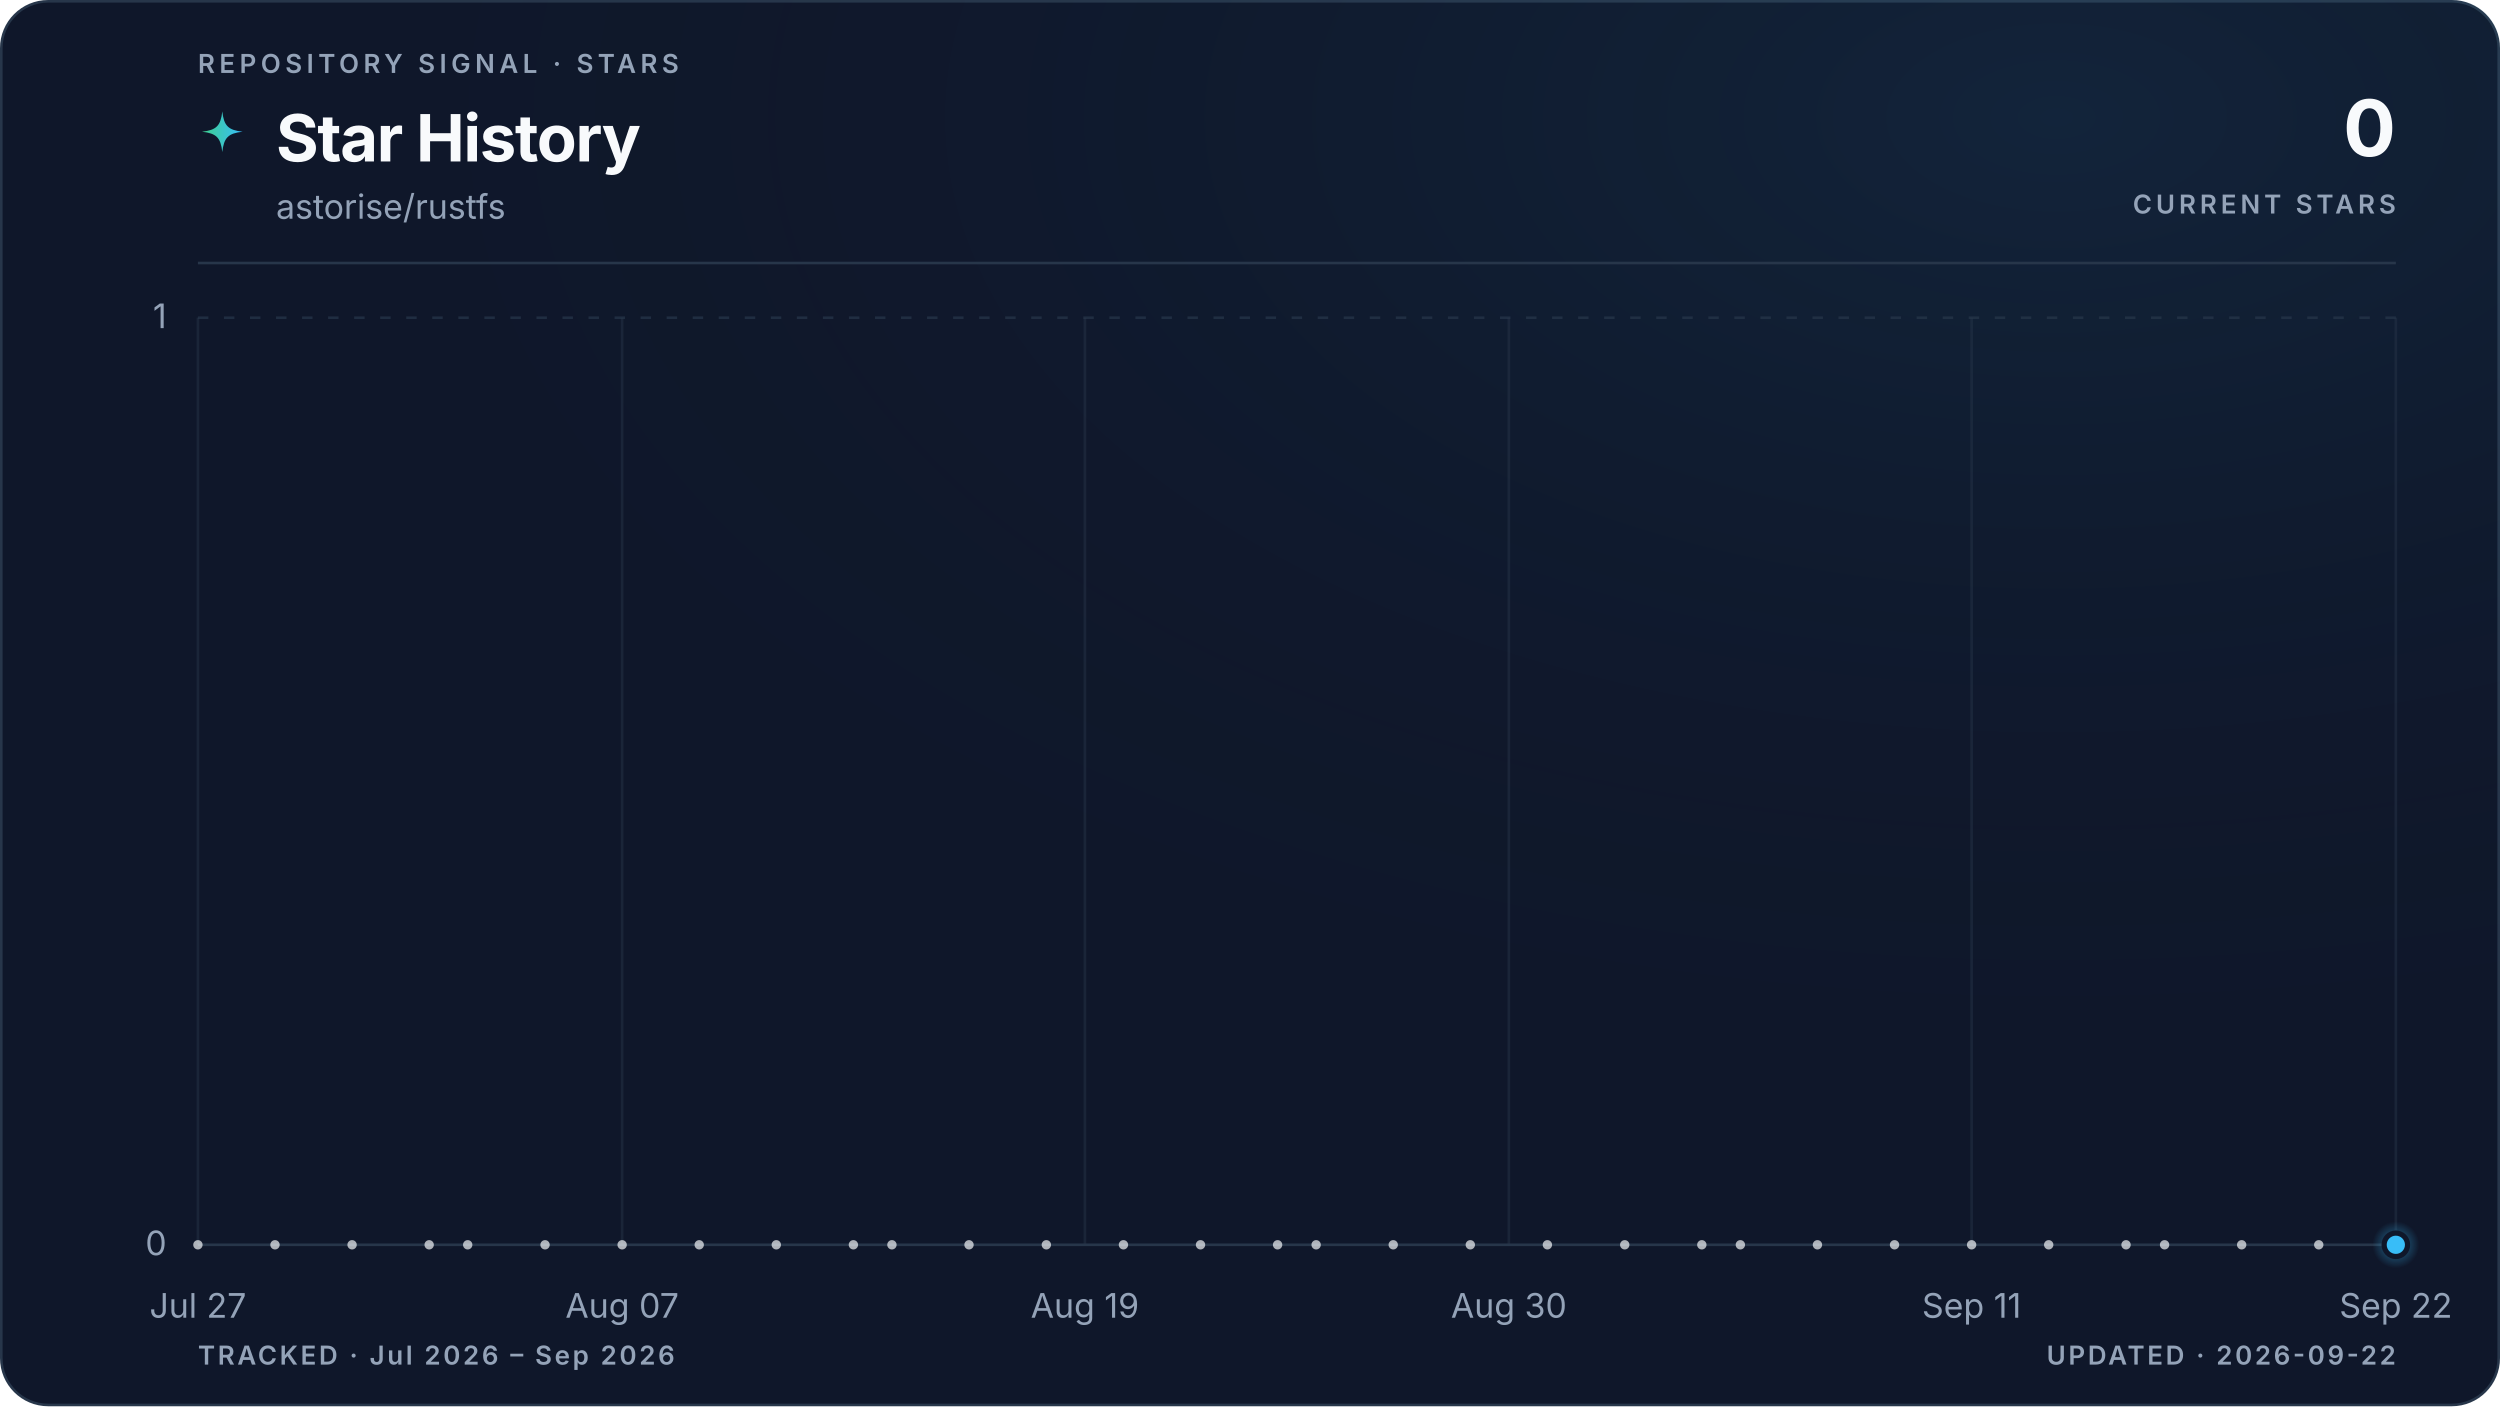
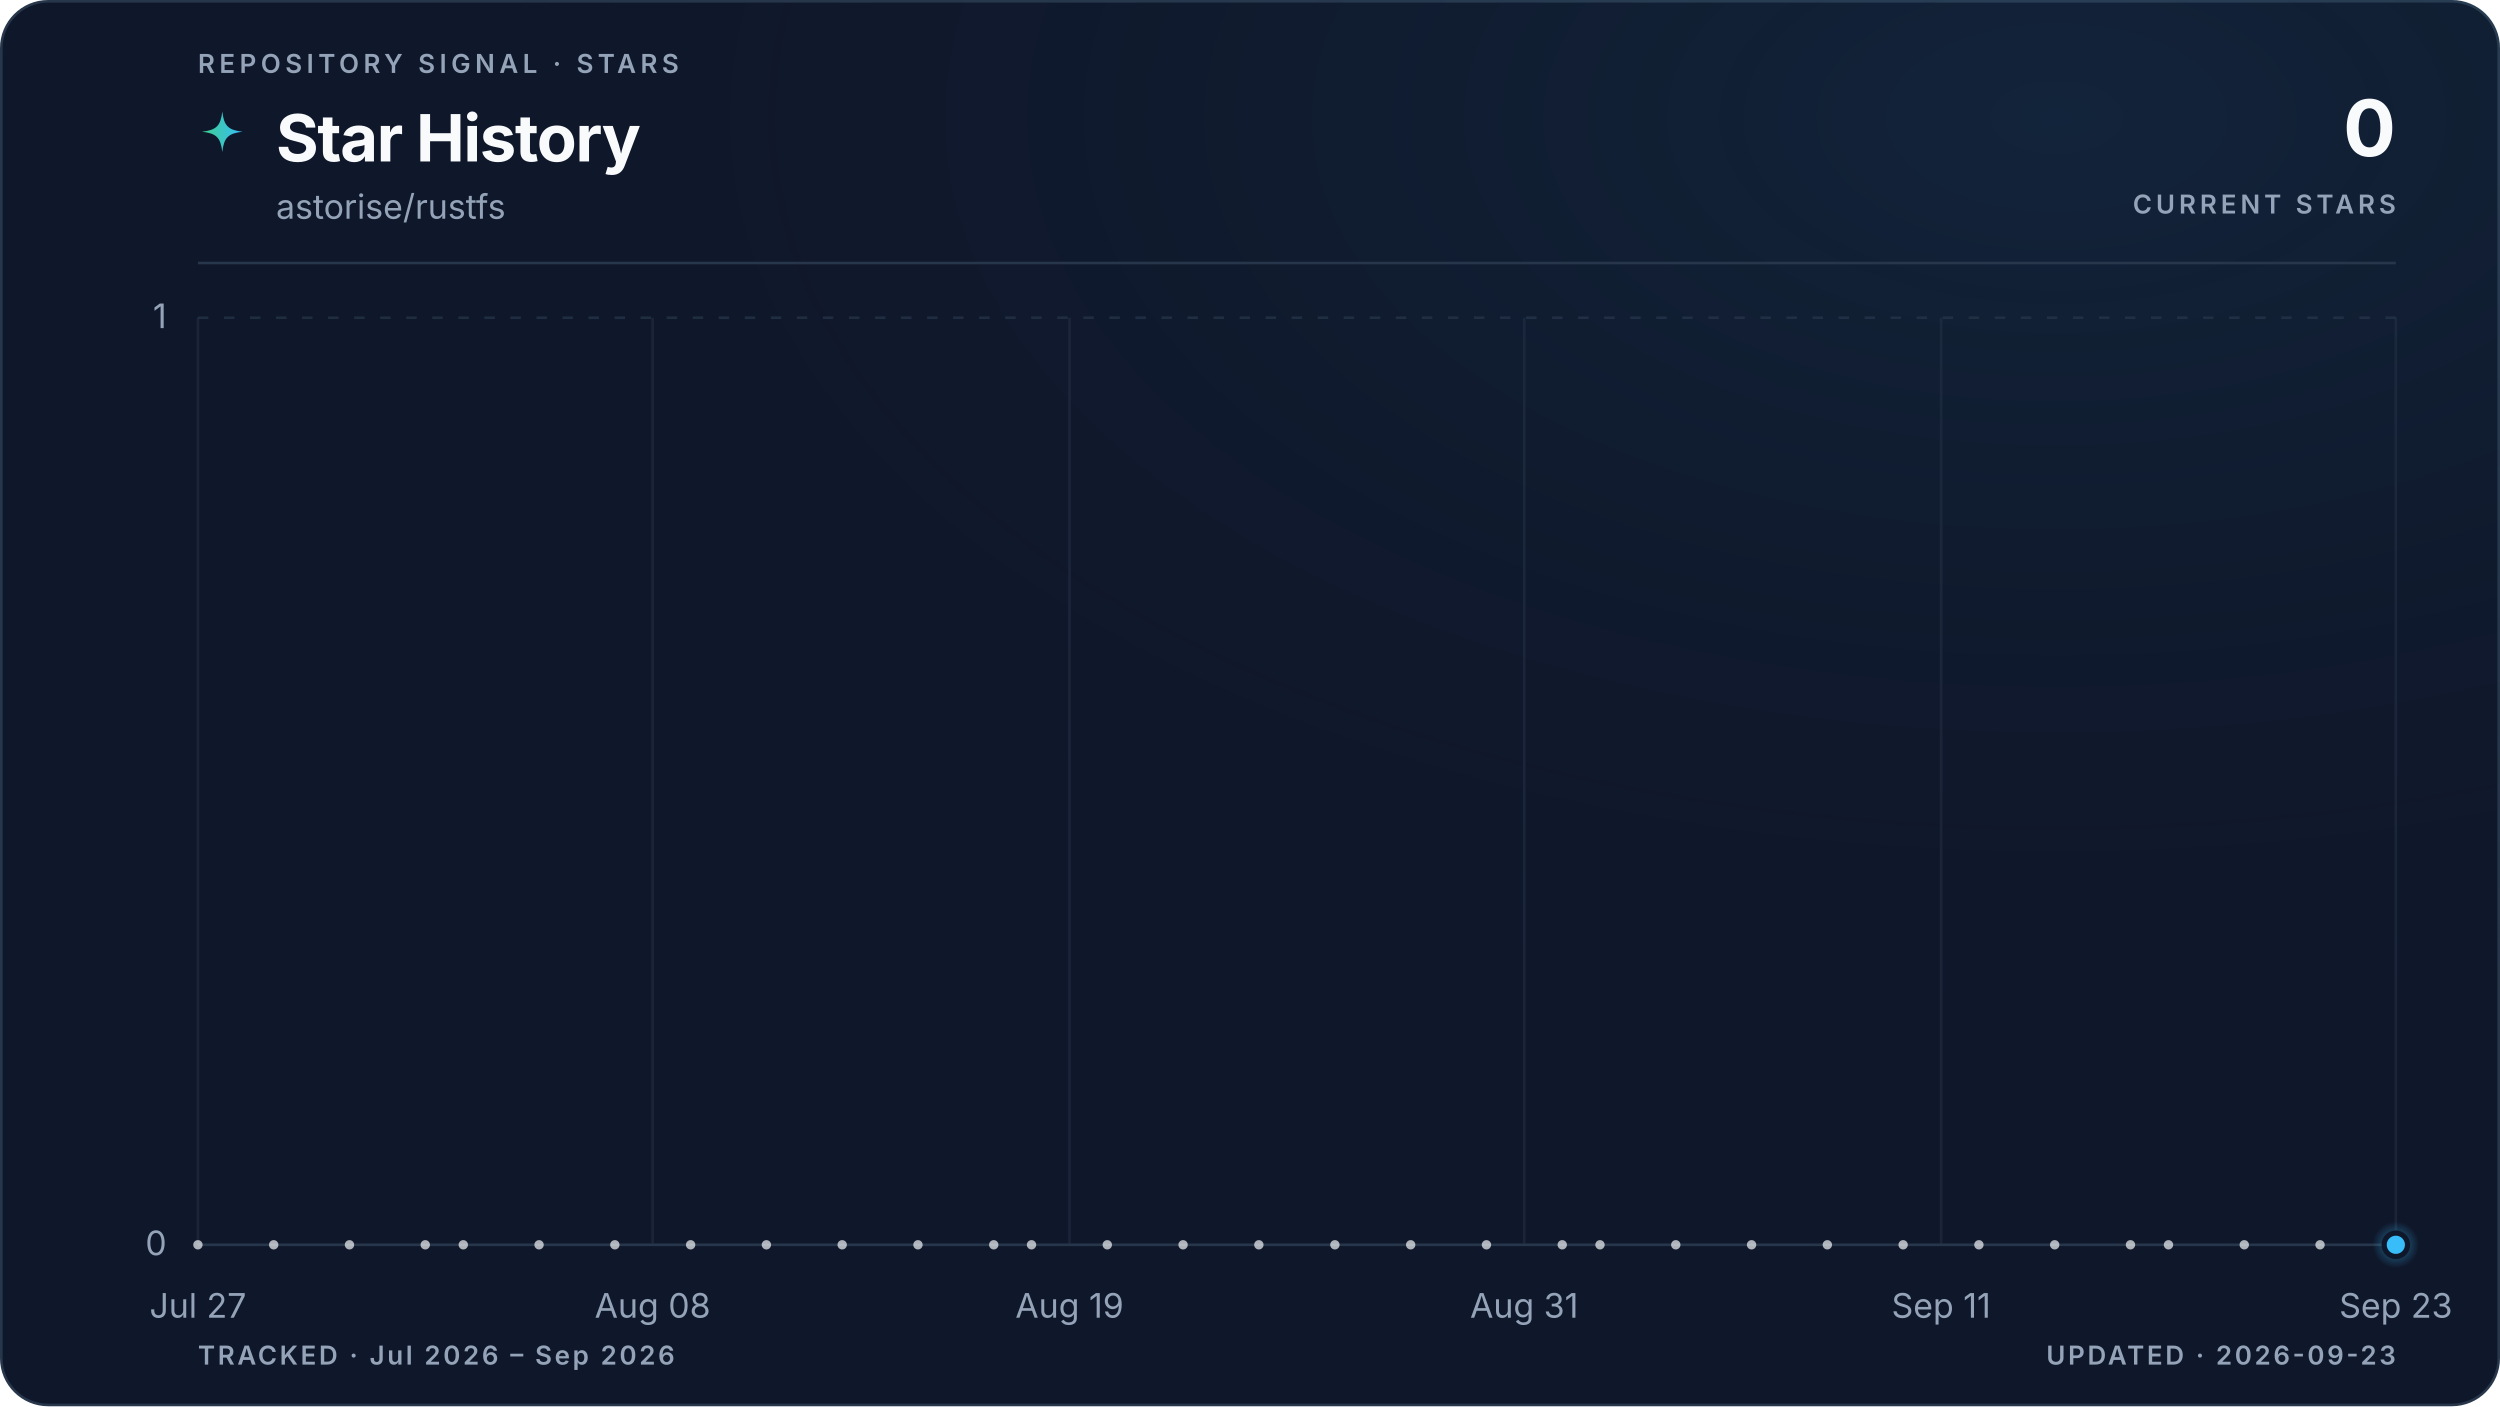
<svg xmlns="http://www.w3.org/2000/svg" viewBox="0 0 960 540" role="img" aria-labelledby="title description" data-style="gradient" data-variant="glow" data-layout="editorial" data-animated="true">
  <defs>
    <linearGradient id="trend" x1="0" y1="0" x2="1" y2="0">
      <stop offset="0%" stop-color="#3ecf8e" />
      <stop offset="100%" stop-color="#38bdf8" />
    </linearGradient>
    <linearGradient id="area" x1="0" y1="0" x2="0" y2="1">
      <stop offset="0%" stop-color="#3ecf8e" stop-opacity="0.22" />
      <stop offset="55%" stop-color="#38bdf8" stop-opacity="0.06" />
      <stop offset="100%" stop-color="#38bdf8" stop-opacity="0" />
    </linearGradient>
    <radialGradient id="marker-halo" cx="50%" cy="50%" r="50%">
      <stop offset="0%" stop-color="#38bdf8" stop-opacity="0.55" />
      <stop offset="100%" stop-color="#38bdf8" stop-opacity="0" />
    </radialGradient>
    <radialGradient id="surface-glow" cx="82%" cy="8%" r="70%">
      <stop offset="0%" stop-color="#38bdf8" stop-opacity="0.08" />
      <stop offset="100%" stop-color="#0f172a" stop-opacity="0" />
    </radialGradient>
    <filter id="trend-glow" x="-20%" y="-20%" width="140%" height="140%">
      <feGaussianBlur stdDeviation="5" />
    </filter>
  </defs>
  <style>
.trend-enter{transform-box:fill-box;transform-origin:center;animation:trend-enter 520ms cubic-bezier(0.16,1,0.3,1)}
.marker-enter{transform-box:fill-box;transform-origin:center;animation:marker-enter 320ms cubic-bezier(0.16,1,0.3,1) 200ms both}
.marker-pulse{transform-box:fill-box;transform-origin:center;animation:marker-pulse 2.6s ease-out infinite}
@keyframes trend-enter{from{opacity:.35;transform:translateY(10px)}to{opacity:1;transform:translateY(0)}}
@keyframes marker-enter{from{opacity:0;transform:scale(.4)}to{opacity:1;transform:scale(1)}}
@keyframes marker-pulse{0%{opacity:.5;transform:scale(.7)}70%,100%{opacity:0;transform:scale(2.1)}}
@media (prefers-reduced-motion:reduce){.trend-enter,.marker-enter,.marker-pulse{animation:none!important}}
@media (prefers-reduced-motion:reduce){.marker-pulse{opacity:0}}
</style>
  <rect x="0.5" y="0.5" width="959" height="539" fill="#0f172a" stroke="#27364a" stroke-width="1" rx="18" />
  <rect width="960" height="540" fill="url(#surface-glow)" rx="18" />
  <text x="76" y="28" fill="#94a3b8" font-family="ui-sans-serif, system-ui, -apple-system, BlinkMacSystemFont, 'Segoe UI', sans-serif" font-size="10" font-weight="600" letter-spacing="1.7">REPOSITORY SIGNAL · STARS</text>
  <path d="M12 1c.8 7.1 2.9 9.2 10 10-7.1.8-9.2 2.9-10 10-.8-7.1-2.9-9.2-10-10 7.1-.8 9.2-2.9 10-10Z" transform="translate(76 42) scale(.78)" fill="url(#trend)" aria-hidden="true" />
  <text x="106" y="62" fill="#f8fafc" font-family="ui-sans-serif, system-ui, -apple-system, BlinkMacSystemFont, 'Segoe UI', sans-serif" font-size="25" font-weight="700" letter-spacing="-0.5">Star History</text>
  <text x="106" y="84" fill="#94a3b8" font-family="ui-sans-serif, system-ui, -apple-system, BlinkMacSystemFont, 'Segoe UI', sans-serif" font-size="13">astorise/rustfs</text>
  <text x="920" y="60" fill="#f8fafc" font-family="ui-sans-serif, system-ui, -apple-system, BlinkMacSystemFont, 'Segoe UI', sans-serif" font-size="30" font-weight="700" letter-spacing="-0.6" text-anchor="end">0</text>
  <text x="920" y="82" fill="#94a3b8" font-family="ui-sans-serif, system-ui, -apple-system, BlinkMacSystemFont, 'Segoe UI', sans-serif" font-size="10" font-weight="600" letter-spacing="1.5" text-anchor="end">CURRENT STARS</text>
  <line x1="76" y1="101" x2="920" y2="101" stroke="#27364a" stroke-width="1" />
  <line x1="76" y1="478.0" x2="920" y2="478.0" stroke="#27364a" stroke-width="1" stroke-dasharray="0" opacity="1" />
  <text x="64" y="482.0" fill="#94a3b8" font-family="ui-sans-serif, system-ui, -apple-system, BlinkMacSystemFont, 'Segoe UI', sans-serif" font-size="13" text-anchor="end">0</text>
  <line x1="76" y1="122.0" x2="920" y2="122.0" stroke="#27364a" stroke-width="1" stroke-dasharray="4 6" opacity="0.7" />
  <text x="64" y="126.0" fill="#94a3b8" font-family="ui-sans-serif, system-ui, -apple-system, BlinkMacSystemFont, 'Segoe UI', sans-serif" font-size="13" text-anchor="end">1</text>
  <line x1="76.0" y1="122" x2="76.0" y2="478" stroke="#27364a" stroke-width="1" opacity="0.45" />
  <text x="76.0" y="506" fill="#94a3b8" font-family="ui-sans-serif, system-ui, -apple-system, BlinkMacSystemFont, 'Segoe UI', sans-serif" font-size="13" text-anchor="middle">Jul 27</text>
-   <line x1="238.9" y1="122" x2="238.9" y2="478" stroke="#27364a" stroke-width="1" opacity="0.45" />
-   <text x="238.9" y="506" fill="#94a3b8" font-family="ui-sans-serif, system-ui, -apple-system, BlinkMacSystemFont, 'Segoe UI', sans-serif" font-size="13" text-anchor="middle">Aug 07</text>
-   <line x1="416.6" y1="122" x2="416.6" y2="478" stroke="#27364a" stroke-width="1" opacity="0.45" />
-   <text x="416.6" y="506" fill="#94a3b8" font-family="ui-sans-serif, system-ui, -apple-system, BlinkMacSystemFont, 'Segoe UI', sans-serif" font-size="13" text-anchor="middle">Aug 19</text>
-   <line x1="579.4" y1="122" x2="579.4" y2="478" stroke="#27364a" stroke-width="1" opacity="0.45" />
-   <text x="579.4" y="506" fill="#94a3b8" font-family="ui-sans-serif, system-ui, -apple-system, BlinkMacSystemFont, 'Segoe UI', sans-serif" font-size="13" text-anchor="middle">Aug 30</text>
-   <line x1="757.1" y1="122" x2="757.1" y2="478" stroke="#27364a" stroke-width="1" opacity="0.45" />
-   <text x="757.1" y="506" fill="#94a3b8" font-family="ui-sans-serif, system-ui, -apple-system, BlinkMacSystemFont, 'Segoe UI', sans-serif" font-size="13" text-anchor="middle">Sep 11</text>
+   <line x1="250.6" y1="122" x2="250.6" y2="478" stroke="#27364a" stroke-width="1" opacity="0.45" />
+   <text x="250.6" y="506" fill="#94a3b8" font-family="ui-sans-serif, system-ui, -apple-system, BlinkMacSystemFont, 'Segoe UI', sans-serif" font-size="13" text-anchor="middle">Aug 08</text>
+   <line x1="410.7" y1="122" x2="410.7" y2="478" stroke="#27364a" stroke-width="1" opacity="0.45" />
+   <text x="410.7" y="506" fill="#94a3b8" font-family="ui-sans-serif, system-ui, -apple-system, BlinkMacSystemFont, 'Segoe UI', sans-serif" font-size="13" text-anchor="middle">Aug 19</text>
+   <line x1="585.3" y1="122" x2="585.3" y2="478" stroke="#27364a" stroke-width="1" opacity="0.45" />
+   <text x="585.3" y="506" fill="#94a3b8" font-family="ui-sans-serif, system-ui, -apple-system, BlinkMacSystemFont, 'Segoe UI', sans-serif" font-size="13" text-anchor="middle">Aug 31</text>
+   <line x1="745.4" y1="122" x2="745.4" y2="478" stroke="#27364a" stroke-width="1" opacity="0.45" />
+   <text x="745.4" y="506" fill="#94a3b8" font-family="ui-sans-serif, system-ui, -apple-system, BlinkMacSystemFont, 'Segoe UI', sans-serif" font-size="13" text-anchor="middle">Sep 11</text>
  <line x1="920.0" y1="122" x2="920.0" y2="478" stroke="#27364a" stroke-width="1" opacity="0.45" />
-   <text x="920.0" y="506" fill="#94a3b8" font-family="ui-sans-serif, system-ui, -apple-system, BlinkMacSystemFont, 'Segoe UI', sans-serif" font-size="13" text-anchor="middle">Sep 22</text>
+   <text x="920.0" y="506" fill="#94a3b8" font-family="ui-sans-serif, system-ui, -apple-system, BlinkMacSystemFont, 'Segoe UI', sans-serif" font-size="13" text-anchor="middle">Sep 23</text>
  <g class="trend-enter">
-     <path d="M 76.0 478.0 C 80.9 478.0, 85.9 478.0, 90.8 478.0 C 95.7 478.0, 100.7 478.0, 105.6 478.0 C 110.5 478.0, 115.5 478.0, 120.4 478.0 C 125.4 478.0, 130.3 478.0, 135.2 478.0 C 140.2 478.0, 145.1 478.0, 150.0 478.0 C 155.0 478.0, 159.9 478.0, 164.8 478.0 C 169.8 478.0, 174.7 478.0, 179.6 478.0 C 184.6 478.0, 189.5 478.0, 194.5 478.0 C 199.4 478.0, 204.3 478.0, 209.3 478.0 C 214.2 478.0, 219.1 478.0, 224.1 478.0 C 229.0 478.0, 233.9 478.0, 238.9 478.0 C 243.8 478.0, 248.7 478.0, 253.7 478.0 C 258.6 478.0, 263.6 478.0, 268.5 478.0 C 273.4 478.0, 278.4 478.0, 283.3 478.0 C 288.2 478.0, 293.2 478.0, 298.1 478.0 C 303.0 478.0, 308.0 478.0, 312.9 478.0 C 317.8 478.0, 322.8 478.0, 327.7 478.0 C 332.7 478.0, 337.6 478.0, 342.5 478.0 C 347.5 478.0, 352.4 478.0, 357.3 478.0 C 362.3 478.0, 367.2 478.0, 372.1 478.0 C 377.1 478.0, 382.0 478.0, 386.9 478.0 C 391.9 478.0, 396.8 478.0, 401.8 478.0 C 406.7 478.0, 411.6 478.0, 416.6 478.0 C 421.5 478.0, 426.4 478.0, 431.4 478.0 C 436.3 478.0, 441.2 478.0, 446.2 478.0 C 451.1 478.0, 456.0 478.0, 461.0 478.0 C 465.9 478.0, 470.9 478.0, 475.8 478.0 C 480.7 478.0, 485.7 478.0, 490.6 478.0 C 495.5 478.0, 500.5 478.0, 505.4 478.0 C 510.3 478.0, 515.3 478.0, 520.2 478.0 C 525.1 478.0, 530.1 478.0, 535.0 478.0 C 540.0 478.0, 544.9 478.0, 549.8 478.0 C 554.8 478.0, 559.7 478.0, 564.6 478.0 C 569.6 478.0, 574.5 478.0, 579.4 478.0 C 584.4 478.0, 589.3 478.0, 594.2 478.0 C 599.2 478.0, 604.1 478.0, 609.1 478.0 C 614.0 478.0, 618.9 478.0, 623.9 478.0 C 628.8 478.0, 633.7 478.0, 638.7 478.0 C 643.6 478.0, 648.5 478.0, 653.5 478.0 C 658.4 478.0, 663.3 478.0, 668.3 478.0 C 673.2 478.0, 678.2 478.0, 683.1 478.0 C 688.0 478.0, 693.0 478.0, 697.9 478.0 C 702.8 478.0, 707.8 478.0, 712.7 478.0 C 717.6 478.0, 722.6 478.0, 727.5 478.0 C 732.4 478.0, 737.4 478.0, 742.3 478.0 C 747.3 478.0, 752.2 478.0, 757.1 478.0 C 762.1 478.0, 767.0 478.0, 771.9 478.0 C 776.9 478.0, 781.8 478.0, 786.7 478.0 C 791.7 478.0, 796.6 478.0, 801.5 478.0 C 806.5 478.0, 811.4 478.0, 816.4 478.0 C 821.3 478.0, 826.2 478.0, 831.2 478.0 C 836.1 478.0, 841.0 478.0, 846.0 478.0 C 850.9 478.0, 855.8 478.0, 860.8 478.0 C 865.7 478.0, 870.6 478.0, 875.6 478.0 C 880.5 478.0, 885.5 478.0, 890.4 478.0 C 895.3 478.0, 900.3 478.0, 905.2 478.0 C 910.1 478.0, 915.1 478.0, 920.0 478.0 L 920.0 478.0 L 76.0 478.0 Z" fill="url(#area)" />
-     <path d="M 76.0 478.0 C 80.9 478.0, 85.9 478.0, 90.8 478.0 C 95.7 478.0, 100.7 478.0, 105.6 478.0 C 110.5 478.0, 115.5 478.0, 120.4 478.0 C 125.4 478.0, 130.3 478.0, 135.2 478.0 C 140.2 478.0, 145.1 478.0, 150.0 478.0 C 155.0 478.0, 159.9 478.0, 164.8 478.0 C 169.8 478.0, 174.7 478.0, 179.6 478.0 C 184.6 478.0, 189.5 478.0, 194.5 478.0 C 199.4 478.0, 204.3 478.0, 209.3 478.0 C 214.2 478.0, 219.1 478.0, 224.1 478.0 C 229.0 478.0, 233.9 478.0, 238.9 478.0 C 243.8 478.0, 248.7 478.0, 253.7 478.0 C 258.6 478.0, 263.6 478.0, 268.5 478.0 C 273.4 478.0, 278.4 478.0, 283.3 478.0 C 288.2 478.0, 293.2 478.0, 298.1 478.0 C 303.0 478.0, 308.0 478.0, 312.9 478.0 C 317.8 478.0, 322.8 478.0, 327.7 478.0 C 332.7 478.0, 337.6 478.0, 342.5 478.0 C 347.5 478.0, 352.4 478.0, 357.3 478.0 C 362.3 478.0, 367.2 478.0, 372.1 478.0 C 377.1 478.0, 382.0 478.0, 386.9 478.0 C 391.9 478.0, 396.8 478.0, 401.8 478.0 C 406.7 478.0, 411.6 478.0, 416.6 478.0 C 421.5 478.0, 426.4 478.0, 431.4 478.0 C 436.3 478.0, 441.2 478.0, 446.2 478.0 C 451.1 478.0, 456.0 478.0, 461.0 478.0 C 465.9 478.0, 470.9 478.0, 475.8 478.0 C 480.7 478.0, 485.7 478.0, 490.6 478.0 C 495.5 478.0, 500.5 478.0, 505.4 478.0 C 510.3 478.0, 515.3 478.0, 520.2 478.0 C 525.1 478.0, 530.1 478.0, 535.0 478.0 C 540.0 478.0, 544.9 478.0, 549.8 478.0 C 554.8 478.0, 559.7 478.0, 564.6 478.0 C 569.6 478.0, 574.5 478.0, 579.4 478.0 C 584.4 478.0, 589.3 478.0, 594.2 478.0 C 599.2 478.0, 604.1 478.0, 609.1 478.0 C 614.0 478.0, 618.9 478.0, 623.9 478.0 C 628.8 478.0, 633.7 478.0, 638.7 478.0 C 643.6 478.0, 648.5 478.0, 653.5 478.0 C 658.4 478.0, 663.3 478.0, 668.3 478.0 C 673.2 478.0, 678.2 478.0, 683.1 478.0 C 688.0 478.0, 693.0 478.0, 697.9 478.0 C 702.8 478.0, 707.8 478.0, 712.7 478.0 C 717.6 478.0, 722.6 478.0, 727.5 478.0 C 732.4 478.0, 737.4 478.0, 742.3 478.0 C 747.3 478.0, 752.2 478.0, 757.1 478.0 C 762.1 478.0, 767.0 478.0, 771.9 478.0 C 776.9 478.0, 781.8 478.0, 786.7 478.0 C 791.7 478.0, 796.6 478.0, 801.5 478.0 C 806.5 478.0, 811.4 478.0, 816.4 478.0 C 821.3 478.0, 826.2 478.0, 831.2 478.0 C 836.1 478.0, 841.0 478.0, 846.0 478.0 C 850.9 478.0, 855.8 478.0, 860.8 478.0 C 865.7 478.0, 870.6 478.0, 875.6 478.0 C 880.5 478.0, 885.5 478.0, 890.4 478.0 C 895.3 478.0, 900.3 478.0, 905.2 478.0 C 910.1 478.0, 915.1 478.0, 920.0 478.0" fill="none" stroke="url(#trend)" stroke-width="10" stroke-linecap="round" stroke-linejoin="round" opacity="0.10" filter="url(#trend-glow)" />
-     <path d="M 76.0 478.0 C 80.9 478.0, 85.9 478.0, 90.8 478.0 C 95.7 478.0, 100.7 478.0, 105.6 478.0 C 110.5 478.0, 115.5 478.0, 120.4 478.0 C 125.4 478.0, 130.3 478.0, 135.2 478.0 C 140.2 478.0, 145.1 478.0, 150.0 478.0 C 155.0 478.0, 159.9 478.0, 164.8 478.0 C 169.8 478.0, 174.7 478.0, 179.6 478.0 C 184.6 478.0, 189.5 478.0, 194.5 478.0 C 199.4 478.0, 204.3 478.0, 209.3 478.0 C 214.2 478.0, 219.1 478.0, 224.1 478.0 C 229.0 478.0, 233.9 478.0, 238.9 478.0 C 243.8 478.0, 248.7 478.0, 253.7 478.0 C 258.6 478.0, 263.6 478.0, 268.5 478.0 C 273.4 478.0, 278.4 478.0, 283.3 478.0 C 288.2 478.0, 293.2 478.0, 298.1 478.0 C 303.0 478.0, 308.0 478.0, 312.9 478.0 C 317.8 478.0, 322.8 478.0, 327.7 478.0 C 332.7 478.0, 337.6 478.0, 342.5 478.0 C 347.5 478.0, 352.4 478.0, 357.3 478.0 C 362.3 478.0, 367.2 478.0, 372.1 478.0 C 377.1 478.0, 382.0 478.0, 386.9 478.0 C 391.9 478.0, 396.8 478.0, 401.8 478.0 C 406.7 478.0, 411.6 478.0, 416.6 478.0 C 421.5 478.0, 426.4 478.0, 431.4 478.0 C 436.3 478.0, 441.2 478.0, 446.2 478.0 C 451.1 478.0, 456.0 478.0, 461.0 478.0 C 465.9 478.0, 470.9 478.0, 475.8 478.0 C 480.7 478.0, 485.7 478.0, 490.6 478.0 C 495.5 478.0, 500.5 478.0, 505.4 478.0 C 510.3 478.0, 515.3 478.0, 520.2 478.0 C 525.1 478.0, 530.1 478.0, 535.0 478.0 C 540.0 478.0, 544.9 478.0, 549.8 478.0 C 554.8 478.0, 559.7 478.0, 564.6 478.0 C 569.6 478.0, 574.5 478.0, 579.4 478.0 C 584.4 478.0, 589.3 478.0, 594.2 478.0 C 599.2 478.0, 604.1 478.0, 609.1 478.0 C 614.0 478.0, 618.9 478.0, 623.9 478.0 C 628.8 478.0, 633.7 478.0, 638.7 478.0 C 643.6 478.0, 648.5 478.0, 653.5 478.0 C 658.4 478.0, 663.3 478.0, 668.3 478.0 C 673.2 478.0, 678.2 478.0, 683.1 478.0 C 688.0 478.0, 693.0 478.0, 697.9 478.0 C 702.8 478.0, 707.8 478.0, 712.7 478.0 C 717.6 478.0, 722.6 478.0, 727.5 478.0 C 732.4 478.0, 737.4 478.0, 742.3 478.0 C 747.3 478.0, 752.2 478.0, 757.1 478.0 C 762.1 478.0, 767.0 478.0, 771.9 478.0 C 776.9 478.0, 781.8 478.0, 786.7 478.0 C 791.7 478.0, 796.6 478.0, 801.5 478.0 C 806.5 478.0, 811.4 478.0, 816.4 478.0 C 821.3 478.0, 826.2 478.0, 831.2 478.0 C 836.1 478.0, 841.0 478.0, 846.0 478.0 C 850.9 478.0, 855.8 478.0, 860.8 478.0 C 865.7 478.0, 870.6 478.0, 875.6 478.0 C 880.5 478.0, 885.5 478.0, 890.4 478.0 C 895.3 478.0, 900.3 478.0, 905.2 478.0 C 910.1 478.0, 915.1 478.0, 920.0 478.0" fill="none" stroke="url(#trend)" stroke-width="3" stroke-linecap="round" stroke-linejoin="round" />
+     <path d="M 76.0 478.0 C 80.9 478.0, 85.7 478.0, 90.6 478.0 C 95.4 478.0, 100.3 478.0, 105.1 478.0 C 110.0 478.0, 114.8 478.0, 119.7 478.0 C 124.5 478.0, 129.4 478.0, 134.2 478.0 C 139.1 478.0, 143.9 478.0, 148.8 478.0 C 153.6 478.0, 158.5 478.0, 163.3 478.0 C 168.2 478.0, 173.0 478.0, 177.9 478.0 C 182.7 478.0, 187.6 478.0, 192.4 478.0 C 197.3 478.0, 202.1 478.0, 207.0 478.0 C 211.8 478.0, 216.7 478.0, 221.5 478.0 C 226.4 478.0, 231.2 478.0, 236.1 478.0 C 240.9 478.0, 245.8 478.0, 250.6 478.0 C 255.5 478.0, 260.3 478.0, 265.2 478.0 C 270.0 478.0, 274.9 478.0, 279.7 478.0 C 284.6 478.0, 289.4 478.0, 294.3 478.0 C 299.1 478.0, 304.0 478.0, 308.8 478.0 C 313.7 478.0, 318.5 478.0, 323.4 478.0 C 328.2 478.0, 333.1 478.0, 337.9 478.0 C 342.8 478.0, 347.6 478.0, 352.5 478.0 C 357.3 478.0, 362.2 478.0, 367.0 478.0 C 371.9 478.0, 376.7 478.0, 381.6 478.0 C 386.4 478.0, 391.3 478.0, 396.1 478.0 C 401.0 478.0, 405.8 478.0, 410.7 478.0 C 415.5 478.0, 420.4 478.0, 425.2 478.0 C 430.1 478.0, 434.9 478.0, 439.8 478.0 C 444.6 478.0, 449.5 478.0, 454.3 478.0 C 459.2 478.0, 464.0 478.0, 468.9 478.0 C 473.7 478.0, 478.6 478.0, 483.4 478.0 C 488.3 478.0, 493.1 478.0, 498.0 478.0 C 502.9 478.0, 507.7 478.0, 512.6 478.0 C 517.4 478.0, 522.3 478.0, 527.1 478.0 C 532.0 478.0, 536.8 478.0, 541.7 478.0 C 546.5 478.0, 551.4 478.0, 556.2 478.0 C 561.1 478.0, 565.9 478.0, 570.8 478.0 C 575.6 478.0, 580.5 478.0, 585.3 478.0 C 590.2 478.0, 595.0 478.0, 599.9 478.0 C 604.7 478.0, 609.6 478.0, 614.4 478.0 C 619.3 478.0, 624.1 478.0, 629.0 478.0 C 633.8 478.0, 638.7 478.0, 643.5 478.0 C 648.4 478.0, 653.2 478.0, 658.1 478.0 C 662.9 478.0, 667.8 478.0, 672.6 478.0 C 677.5 478.0, 682.3 478.0, 687.2 478.0 C 692.0 478.0, 696.9 478.0, 701.7 478.0 C 706.6 478.0, 711.4 478.0, 716.3 478.0 C 721.1 478.0, 726.0 478.0, 730.8 478.0 C 735.7 478.0, 740.5 478.0, 745.4 478.0 C 750.2 478.0, 755.1 478.0, 759.9 478.0 C 764.8 478.0, 769.6 478.0, 774.5 478.0 C 779.3 478.0, 784.2 478.0, 789.0 478.0 C 793.9 478.0, 798.7 478.0, 803.6 478.0 C 808.4 478.0, 813.3 478.0, 818.1 478.0 C 823.0 478.0, 827.8 478.0, 832.7 478.0 C 837.5 478.0, 842.4 478.0, 847.2 478.0 C 852.1 478.0, 856.9 478.0, 861.8 478.0 C 866.6 478.0, 871.5 478.0, 876.3 478.0 C 881.2 478.0, 886.0 478.0, 890.9 478.0 C 895.7 478.0, 900.6 478.0, 905.4 478.0 C 910.3 478.0, 915.1 478.0, 920.0 478.0 L 920.0 478.0 L 76.0 478.0 Z" fill="url(#area)" />
+     <path d="M 76.0 478.0 C 80.9 478.0, 85.7 478.0, 90.6 478.0 C 95.4 478.0, 100.3 478.0, 105.1 478.0 C 110.0 478.0, 114.8 478.0, 119.7 478.0 C 124.5 478.0, 129.4 478.0, 134.2 478.0 C 139.1 478.0, 143.9 478.0, 148.8 478.0 C 153.6 478.0, 158.5 478.0, 163.3 478.0 C 168.2 478.0, 173.0 478.0, 177.9 478.0 C 182.7 478.0, 187.6 478.0, 192.4 478.0 C 197.3 478.0, 202.1 478.0, 207.0 478.0 C 211.8 478.0, 216.7 478.0, 221.5 478.0 C 226.4 478.0, 231.2 478.0, 236.1 478.0 C 240.9 478.0, 245.8 478.0, 250.6 478.0 C 255.5 478.0, 260.3 478.0, 265.2 478.0 C 270.0 478.0, 274.9 478.0, 279.7 478.0 C 284.6 478.0, 289.4 478.0, 294.3 478.0 C 299.1 478.0, 304.0 478.0, 308.8 478.0 C 313.7 478.0, 318.5 478.0, 323.4 478.0 C 328.2 478.0, 333.1 478.0, 337.9 478.0 C 342.8 478.0, 347.6 478.0, 352.5 478.0 C 357.3 478.0, 362.2 478.0, 367.0 478.0 C 371.9 478.0, 376.7 478.0, 381.6 478.0 C 386.4 478.0, 391.3 478.0, 396.1 478.0 C 401.0 478.0, 405.8 478.0, 410.7 478.0 C 415.5 478.0, 420.4 478.0, 425.2 478.0 C 430.1 478.0, 434.9 478.0, 439.8 478.0 C 444.6 478.0, 449.5 478.0, 454.3 478.0 C 459.2 478.0, 464.0 478.0, 468.9 478.0 C 473.7 478.0, 478.6 478.0, 483.4 478.0 C 488.3 478.0, 493.1 478.0, 498.0 478.0 C 502.9 478.0, 507.7 478.0, 512.6 478.0 C 517.4 478.0, 522.3 478.0, 527.1 478.0 C 532.0 478.0, 536.8 478.0, 541.7 478.0 C 546.5 478.0, 551.4 478.0, 556.2 478.0 C 561.1 478.0, 565.9 478.0, 570.8 478.0 C 575.6 478.0, 580.5 478.0, 585.3 478.0 C 590.2 478.0, 595.0 478.0, 599.9 478.0 C 604.7 478.0, 609.6 478.0, 614.4 478.0 C 619.3 478.0, 624.1 478.0, 629.0 478.0 C 633.8 478.0, 638.7 478.0, 643.5 478.0 C 648.4 478.0, 653.2 478.0, 658.1 478.0 C 662.9 478.0, 667.8 478.0, 672.6 478.0 C 677.5 478.0, 682.3 478.0, 687.2 478.0 C 692.0 478.0, 696.9 478.0, 701.7 478.0 C 706.6 478.0, 711.4 478.0, 716.3 478.0 C 721.1 478.0, 726.0 478.0, 730.8 478.0 C 735.7 478.0, 740.5 478.0, 745.4 478.0 C 750.2 478.0, 755.1 478.0, 759.9 478.0 C 764.8 478.0, 769.6 478.0, 774.5 478.0 C 779.3 478.0, 784.2 478.0, 789.0 478.0 C 793.9 478.0, 798.7 478.0, 803.6 478.0 C 808.4 478.0, 813.3 478.0, 818.1 478.0 C 823.0 478.0, 827.8 478.0, 832.7 478.0 C 837.5 478.0, 842.4 478.0, 847.2 478.0 C 852.1 478.0, 856.9 478.0, 861.8 478.0 C 866.6 478.0, 871.5 478.0, 876.3 478.0 C 881.2 478.0, 886.0 478.0, 890.9 478.0 C 895.7 478.0, 900.6 478.0, 905.4 478.0 C 910.3 478.0, 915.1 478.0, 920.0 478.0" fill="none" stroke="url(#trend)" stroke-width="10" stroke-linecap="round" stroke-linejoin="round" opacity="0.10" filter="url(#trend-glow)" />
+     <path d="M 76.0 478.0 C 80.9 478.0, 85.7 478.0, 90.6 478.0 C 95.4 478.0, 100.3 478.0, 105.1 478.0 C 110.0 478.0, 114.8 478.0, 119.7 478.0 C 124.5 478.0, 129.4 478.0, 134.2 478.0 C 139.1 478.0, 143.9 478.0, 148.8 478.0 C 153.6 478.0, 158.5 478.0, 163.3 478.0 C 168.2 478.0, 173.0 478.0, 177.9 478.0 C 182.7 478.0, 187.6 478.0, 192.4 478.0 C 197.3 478.0, 202.1 478.0, 207.0 478.0 C 211.8 478.0, 216.7 478.0, 221.5 478.0 C 226.4 478.0, 231.2 478.0, 236.1 478.0 C 240.9 478.0, 245.8 478.0, 250.6 478.0 C 255.5 478.0, 260.3 478.0, 265.2 478.0 C 270.0 478.0, 274.9 478.0, 279.7 478.0 C 284.6 478.0, 289.4 478.0, 294.3 478.0 C 299.1 478.0, 304.0 478.0, 308.8 478.0 C 313.7 478.0, 318.5 478.0, 323.4 478.0 C 328.2 478.0, 333.1 478.0, 337.9 478.0 C 342.8 478.0, 347.6 478.0, 352.5 478.0 C 357.3 478.0, 362.2 478.0, 367.0 478.0 C 371.9 478.0, 376.7 478.0, 381.6 478.0 C 386.4 478.0, 391.3 478.0, 396.1 478.0 C 401.0 478.0, 405.8 478.0, 410.7 478.0 C 415.5 478.0, 420.4 478.0, 425.2 478.0 C 430.1 478.0, 434.9 478.0, 439.8 478.0 C 444.6 478.0, 449.5 478.0, 454.3 478.0 C 459.2 478.0, 464.0 478.0, 468.9 478.0 C 473.7 478.0, 478.6 478.0, 483.4 478.0 C 488.3 478.0, 493.1 478.0, 498.0 478.0 C 502.9 478.0, 507.7 478.0, 512.6 478.0 C 517.4 478.0, 522.3 478.0, 527.1 478.0 C 532.0 478.0, 536.8 478.0, 541.7 478.0 C 546.5 478.0, 551.4 478.0, 556.2 478.0 C 561.1 478.0, 565.9 478.0, 570.8 478.0 C 575.6 478.0, 580.5 478.0, 585.3 478.0 C 590.2 478.0, 595.0 478.0, 599.9 478.0 C 604.7 478.0, 609.6 478.0, 614.4 478.0 C 619.3 478.0, 624.1 478.0, 629.0 478.0 C 633.8 478.0, 638.7 478.0, 643.5 478.0 C 648.4 478.0, 653.2 478.0, 658.1 478.0 C 662.9 478.0, 667.8 478.0, 672.6 478.0 C 677.5 478.0, 682.3 478.0, 687.2 478.0 C 692.0 478.0, 696.9 478.0, 701.7 478.0 C 706.6 478.0, 711.4 478.0, 716.3 478.0 C 721.1 478.0, 726.0 478.0, 730.8 478.0 C 735.7 478.0, 740.5 478.0, 745.4 478.0 C 750.2 478.0, 755.1 478.0, 759.9 478.0 C 764.8 478.0, 769.6 478.0, 774.5 478.0 C 779.3 478.0, 784.2 478.0, 789.0 478.0 C 793.9 478.0, 798.7 478.0, 803.6 478.0 C 808.4 478.0, 813.3 478.0, 818.1 478.0 C 823.0 478.0, 827.8 478.0, 832.7 478.0 C 837.5 478.0, 842.4 478.0, 847.2 478.0 C 852.1 478.0, 856.9 478.0, 861.8 478.0 C 866.6 478.0, 871.5 478.0, 876.3 478.0 C 881.2 478.0, 886.0 478.0, 890.9 478.0 C 895.7 478.0, 900.6 478.0, 905.4 478.0 C 910.3 478.0, 915.1 478.0, 920.0 478.0" fill="none" stroke="url(#trend)" stroke-width="3" stroke-linecap="round" stroke-linejoin="round" />
    <g data-point-count="31" fill="#f8fafc" opacity="0.68">
      <circle cx="76.0" cy="478.0" r="1.8" />
-       <circle cx="105.6" cy="478.0" r="1.8" />
-       <circle cx="135.2" cy="478.0" r="1.8" />
-       <circle cx="164.8" cy="478.0" r="1.8" />
-       <circle cx="179.6" cy="478.0" r="1.8" />
-       <circle cx="209.3" cy="478.0" r="1.8" />
-       <circle cx="238.9" cy="478.0" r="1.8" />
-       <circle cx="268.5" cy="478.0" r="1.8" />
-       <circle cx="298.1" cy="478.0" r="1.8" />
-       <circle cx="327.7" cy="478.0" r="1.8" />
-       <circle cx="342.5" cy="478.0" r="1.8" />
-       <circle cx="372.1" cy="478.0" r="1.8" />
-       <circle cx="401.8" cy="478.0" r="1.8" />
-       <circle cx="431.4" cy="478.0" r="1.8" />
-       <circle cx="461.0" cy="478.0" r="1.8" />
-       <circle cx="490.6" cy="478.0" r="1.8" />
-       <circle cx="505.4" cy="478.0" r="1.8" />
-       <circle cx="535.0" cy="478.0" r="1.8" />
-       <circle cx="564.6" cy="478.0" r="1.8" />
-       <circle cx="594.2" cy="478.0" r="1.8" />
-       <circle cx="623.9" cy="478.0" r="1.8" />
-       <circle cx="653.5" cy="478.0" r="1.8" />
-       <circle cx="668.3" cy="478.0" r="1.8" />
-       <circle cx="697.9" cy="478.0" r="1.8" />
-       <circle cx="727.5" cy="478.0" r="1.8" />
-       <circle cx="757.1" cy="478.0" r="1.8" />
-       <circle cx="786.7" cy="478.0" r="1.8" />
-       <circle cx="816.4" cy="478.0" r="1.8" />
-       <circle cx="831.2" cy="478.0" r="1.8" />
-       <circle cx="860.8" cy="478.0" r="1.8" />
-       <circle cx="890.4" cy="478.0" r="1.8" />
+       <circle cx="105.1" cy="478.0" r="1.8" />
+       <circle cx="134.2" cy="478.0" r="1.8" />
+       <circle cx="163.3" cy="478.0" r="1.8" />
+       <circle cx="177.9" cy="478.0" r="1.8" />
+       <circle cx="207.0" cy="478.0" r="1.8" />
+       <circle cx="236.1" cy="478.0" r="1.8" />
+       <circle cx="265.2" cy="478.0" r="1.8" />
+       <circle cx="294.3" cy="478.0" r="1.8" />
+       <circle cx="323.4" cy="478.0" r="1.8" />
+       <circle cx="352.5" cy="478.0" r="1.8" />
+       <circle cx="381.6" cy="478.0" r="1.8" />
+       <circle cx="396.1" cy="478.0" r="1.8" />
+       <circle cx="425.2" cy="478.0" r="1.8" />
+       <circle cx="454.3" cy="478.0" r="1.8" />
+       <circle cx="483.4" cy="478.0" r="1.8" />
+       <circle cx="512.6" cy="478.0" r="1.8" />
+       <circle cx="541.7" cy="478.0" r="1.8" />
+       <circle cx="570.8" cy="478.0" r="1.8" />
+       <circle cx="599.9" cy="478.0" r="1.8" />
+       <circle cx="614.4" cy="478.0" r="1.8" />
+       <circle cx="643.5" cy="478.0" r="1.8" />
+       <circle cx="672.6" cy="478.0" r="1.8" />
+       <circle cx="701.7" cy="478.0" r="1.8" />
+       <circle cx="730.8" cy="478.0" r="1.8" />
+       <circle cx="759.9" cy="478.0" r="1.8" />
+       <circle cx="789.0" cy="478.0" r="1.8" />
+       <circle cx="818.1" cy="478.0" r="1.8" />
+       <circle cx="832.7" cy="478.0" r="1.8" />
+       <circle cx="861.8" cy="478.0" r="1.8" />
+       <circle cx="890.9" cy="478.0" r="1.8" />
    </g>
  </g>
  <g class="marker-enter">
    <circle class="marker-pulse" cx="920.0" cy="478.0" r="9" fill="url(#marker-halo)" />
    <circle cx="920.0" cy="478.0" r="4.5" fill="#38bdf8" stroke="#0f172a" stroke-width="2" />
  </g>
  <text x="76" y="524" fill="#94a3b8" font-family="ui-sans-serif, system-ui, -apple-system, BlinkMacSystemFont, 'Segoe UI', sans-serif" font-size="10" font-weight="600" letter-spacing="1">TRACKED · Jul 2026 – Sep 2026</text>
-   <text x="920" y="524" fill="#94a3b8" font-family="ui-sans-serif, system-ui, -apple-system, BlinkMacSystemFont, 'Segoe UI', sans-serif" font-size="10" font-weight="600" letter-spacing="1" text-anchor="end">UPDATED · 2026-09-22</text>
+   <text x="920" y="524" fill="#94a3b8" font-family="ui-sans-serif, system-ui, -apple-system, BlinkMacSystemFont, 'Segoe UI', sans-serif" font-size="10" font-weight="600" letter-spacing="1" text-anchor="end">UPDATED · 2026-09-23</text>
</svg>
